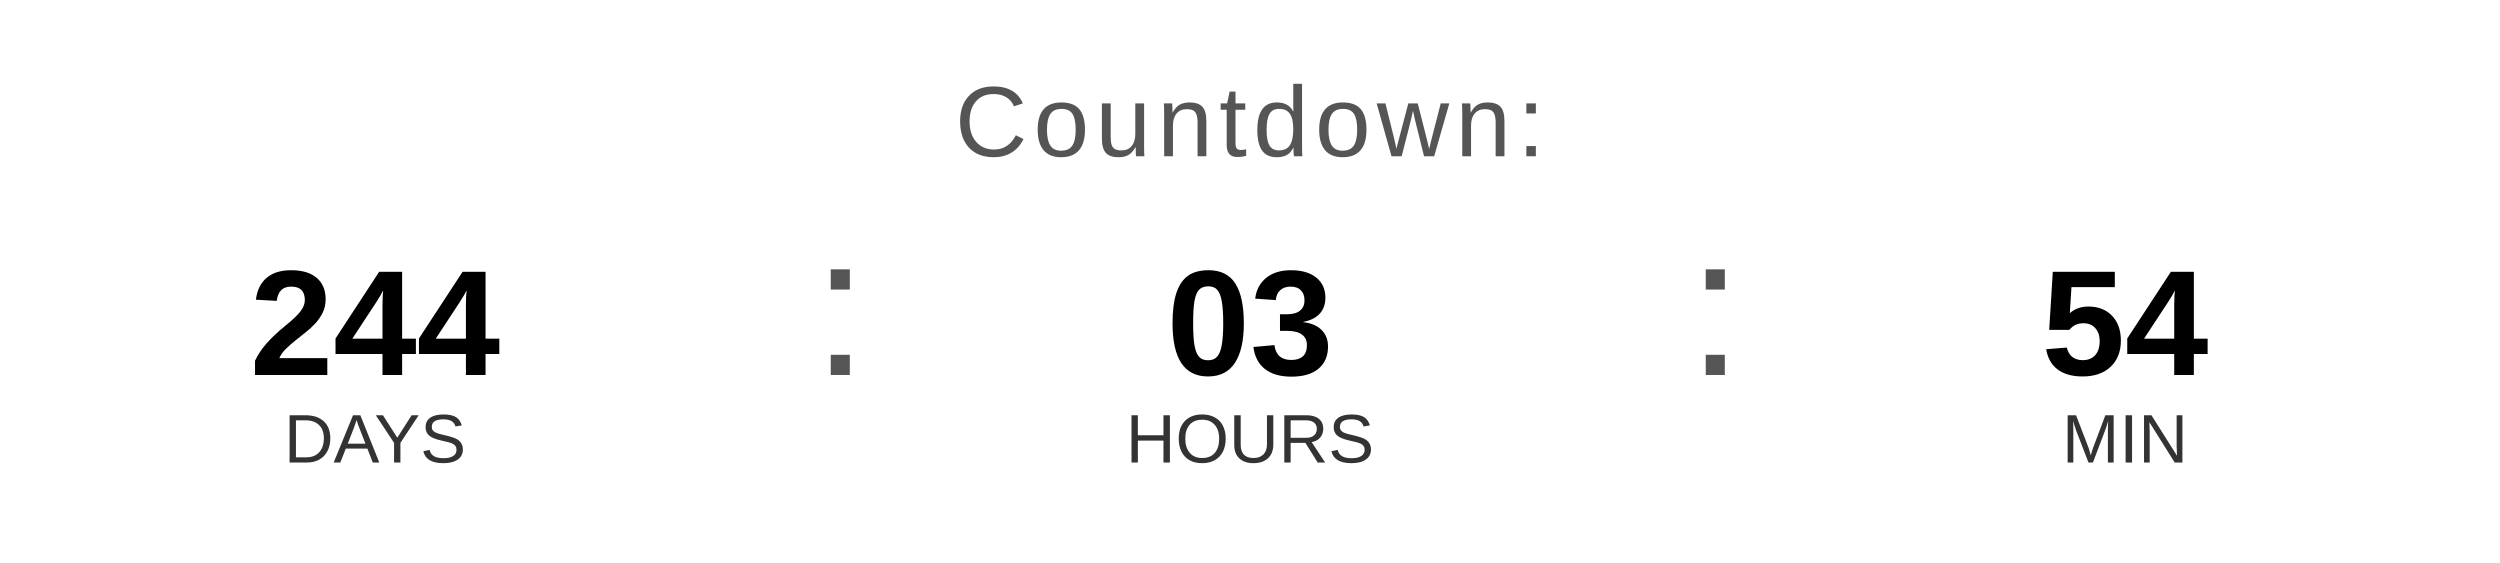
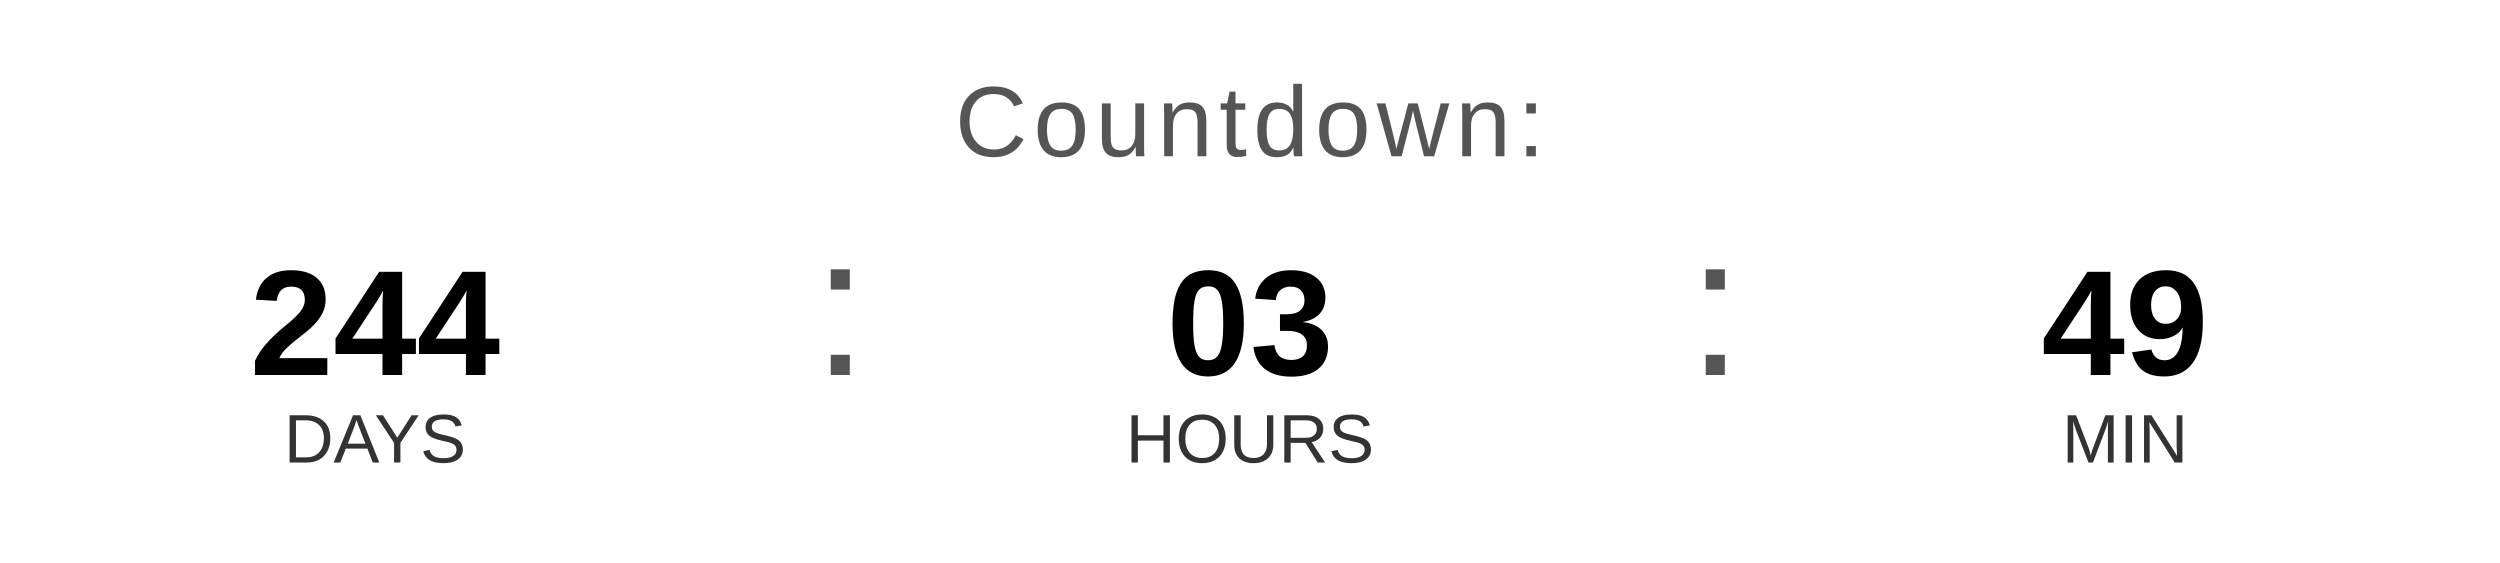
<svg xmlns="http://www.w3.org/2000/svg" width="400" height="90" viewBox="0 0 400 90">
  <text x="200" y="25" font-family="Arial, Helvetica, sans-serif" font-size="16" fill="#555555" text-anchor="middle" letter-spacing="1">
    Countdown:
  </text>
  <text x="60" y="60" font-family="Arial, Helvetica, sans-serif" font-size="24" font-weight="bold" fill="#000000" text-anchor="middle">244</text>
  <text x="60" y="74" font-family="Arial, Helvetica, sans-serif" font-size="11" fill="#333333" text-anchor="middle">DAYS</text>
  <text x="130" y="60" font-family="Arial, sans-serif" font-size="32" fill="#555555">:</text>
  <text x="200" y="60" font-family="Arial, Helvetica, sans-serif" font-size="24" font-weight="bold" fill="#000000" text-anchor="middle">03</text>
  <text x="200" y="74" font-family="Arial, Helvetica, sans-serif" font-size="11" fill="#333333" text-anchor="middle">HOURS</text>
  <text x="270" y="60" font-family="Arial, sans-serif" font-size="32" fill="#555555">:</text>
-   <text x="340" y="60" font-family="Arial, Helvetica, sans-serif" font-size="24" font-weight="bold" fill="#000000" text-anchor="middle">54</text>
+   <text x="340" y="60" font-family="Arial, Helvetica, sans-serif" font-size="24" font-weight="bold" fill="#000000" text-anchor="middle">49</text>
  <text x="340" y="74" font-family="Arial, Helvetica, sans-serif" font-size="11" fill="#333333" text-anchor="middle">MIN</text>
</svg>
